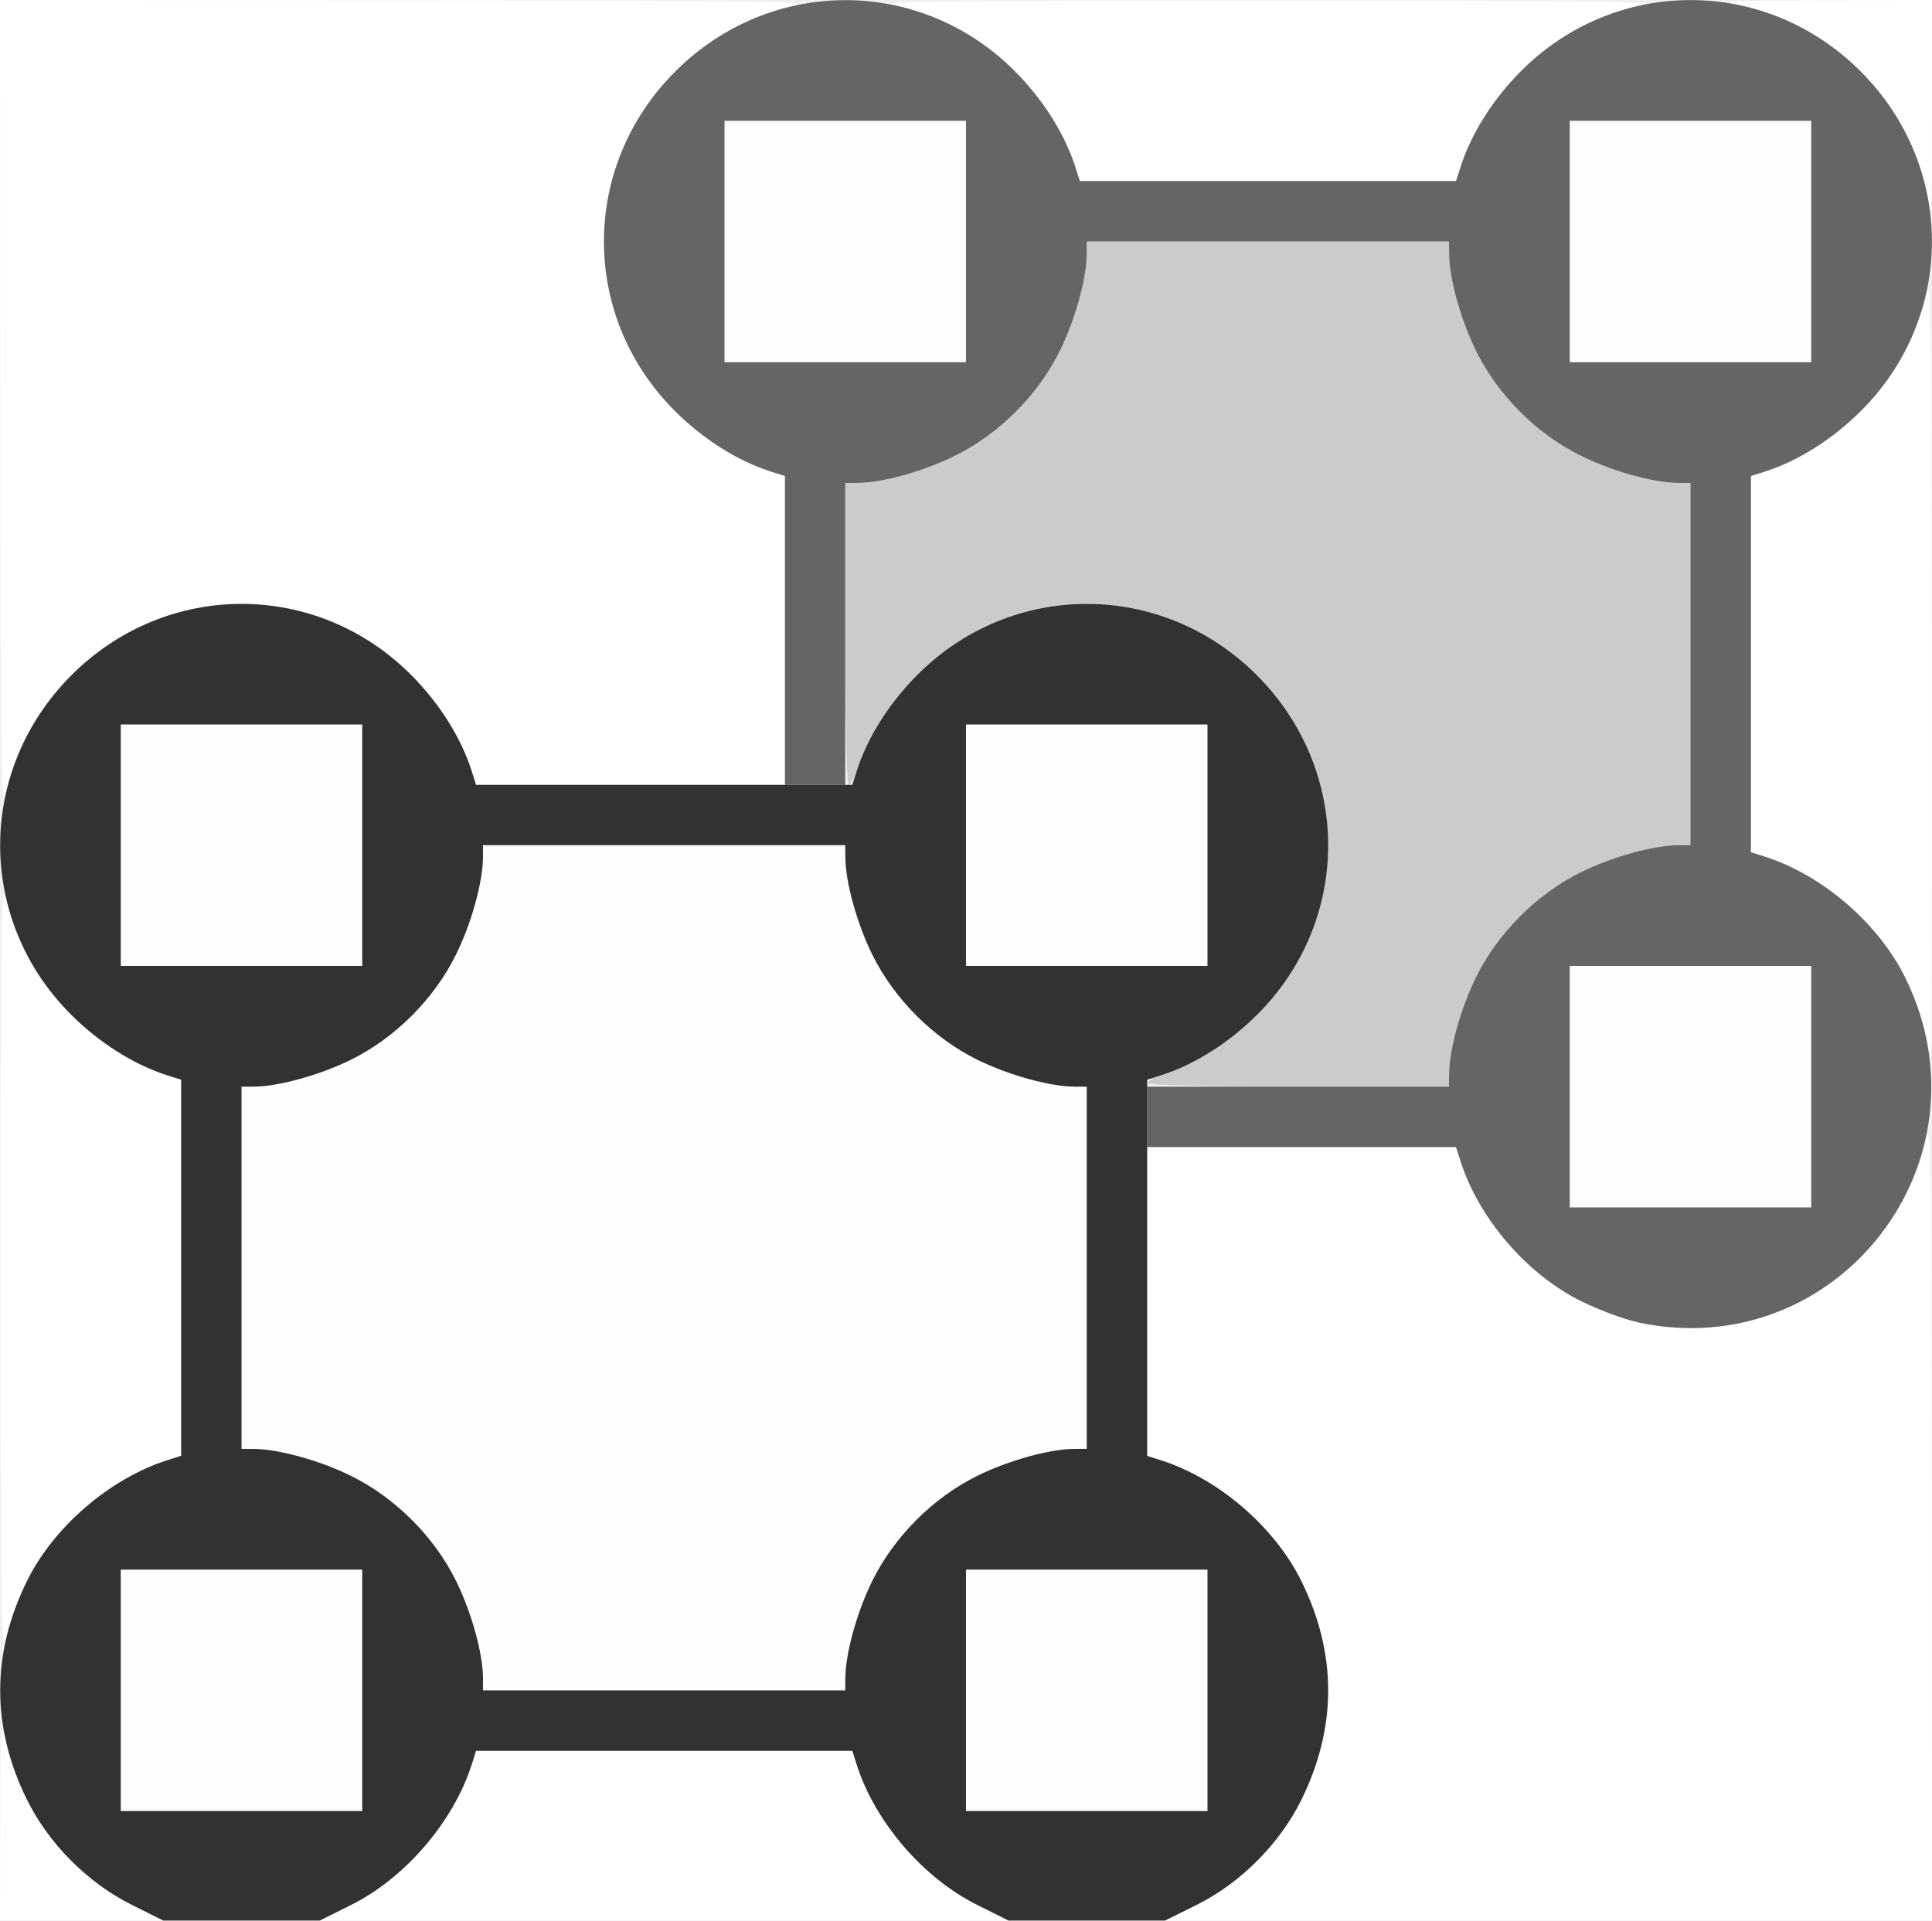
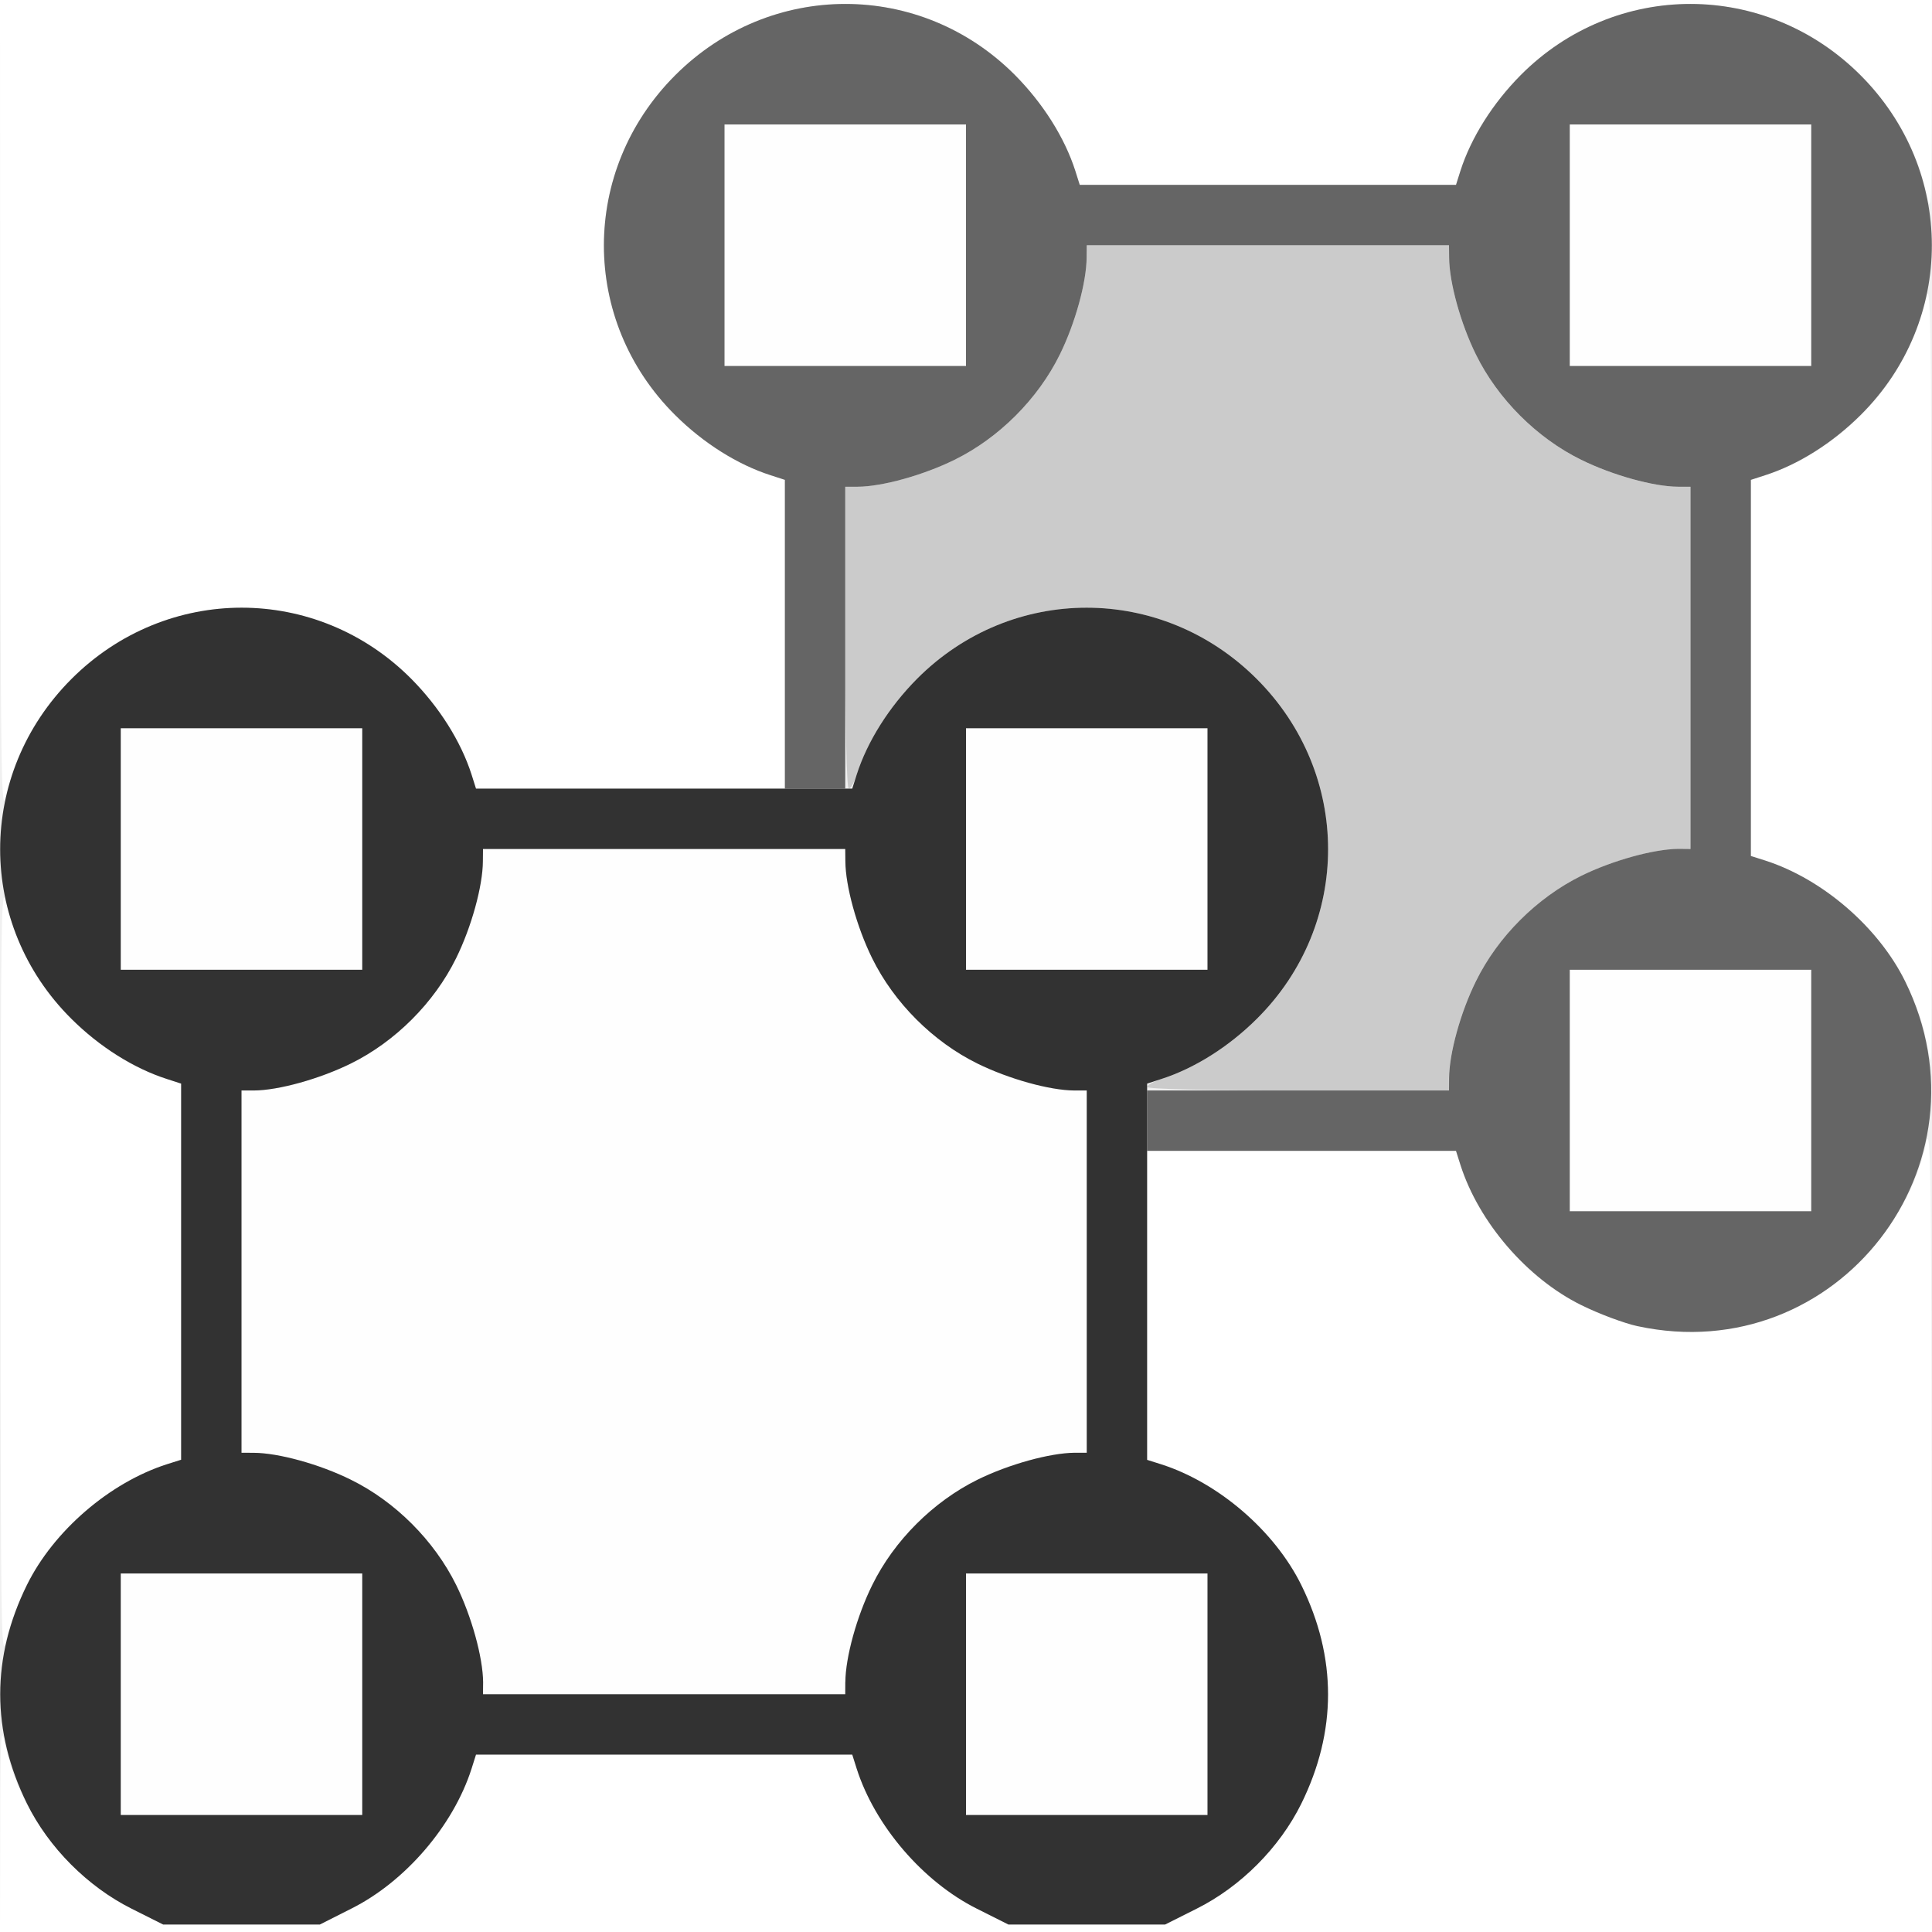
- <svg xmlns="http://www.w3.org/2000/svg" version="1.1" id="svg2" width="16.4" height="16.304" viewBox="0 0 16.4 16.304">
+ <svg xmlns="http://www.w3.org/2000/svg" version="1.1" id="svg2" width="16" height="16" viewBox="0 0 16 16">
  <defs id="defs6" />
  <g id="ORTHO">
-     <path style="fill:#ffffff;stroke-width:0.032" d="m 0.003,15.447 c 0.002,-0.815 0.005,-0.847 0.047,-0.649 0.121,0.565 0.546,1.111 1.067,1.371 l 0.268,0.134 H 0.692 0 Z m 2.981,0.723 c 0.457,-0.229 0.865,-0.704 1.019,-1.187 l 0.038,-0.12 h 1.597 1.597 l 0.038,0.12 c 0.155,0.483 0.563,0.959 1.019,1.187 L 8.56,16.304 H 5.638 2.715 Z m 7.175,0 c 0.374,-0.187 0.704,-0.519 0.888,-0.892 0.303,-0.614 0.303,-1.241 0,-1.856 C 10.82,12.963 10.345,12.554 9.858,12.398 L 9.738,12.359 V 11.049 9.738 h 1.311 1.311 l 0.038,0.12 c 0.156,0.487 0.565,0.962 1.025,1.189 0.614,0.303 1.241,0.303 1.856,0 0.523,-0.258 0.95,-0.805 1.072,-1.373 0.039,-0.183 0.045,0.203 0.047,3.211 l 0.003,3.419 H 13.145 9.89 Z M 0.005,10.763 c 0,-2.943 0.005,-3.322 0.045,-3.139 C 0.074,7.738 0.155,7.954 0.228,8.103 0.455,8.562 0.931,8.972 1.417,9.128 l 0.12,0.038 v 1.597 1.597 L 1.417,12.398 C 0.931,12.553 0.455,12.963 0.228,13.423 0.155,13.572 0.074,13.787 0.05,13.902 0.01,14.085 0.005,13.705 0.005,10.763 Z M 16.345,8.769 C 16.324,8.659 16.246,8.447 16.173,8.298 15.945,7.838 15.469,7.428 14.983,7.273 l -0.12,-0.038 V 5.638 4.041 l 0.12,-0.038 c 0.487,-0.156 0.962,-0.565 1.189,-1.025 0.074,-0.149 0.154,-0.365 0.179,-0.479 0.039,-0.183 0.045,0.191 0.047,3.131 0.001,1.837 -0.001,3.339 -0.006,3.339 -0.005,0 -0.026,-0.09 -0.047,-0.2 z M 0.003,3.467 0,0 3.467,0.003 c 3.05,0.002 3.442,0.008 3.259,0.047 C 6.371,0.126 6.01,0.328 5.732,0.607 4.925,1.413 4.925,2.689 5.731,3.491 5.97,3.729 6.261,3.913 6.543,4.003 l 0.12,0.038 v 1.311 1.311 H 5.352 4.041 L 4.003,6.543 C 3.847,6.056 3.437,5.58 2.978,5.354 2.364,5.051 1.736,5.051 1.122,5.354 0.599,5.612 0.172,6.158 0.05,6.727 0.01,6.91 0.005,6.517 0.003,3.467 Z M 16.345,1.594 C 16.324,1.484 16.246,1.272 16.173,1.122 15.913,0.598 15.367,0.172 14.799,0.05 14.602,0.008 14.64,0.005 15.495,0.003 L 16.4,0 v 0.897 c 0,0.493 -0.004,0.897 -0.009,0.897 -0.005,0 -0.026,-0.09 -0.047,-0.2 z M 9.128,1.417 C 8.972,0.931 8.562,0.455 8.103,0.228 7.954,0.155 7.738,0.074 7.624,0.05 7.441,0.01 7.82,0.005 10.763,0.005 c 2.943,0 3.322,0.005 3.139,0.045 C 13.787,0.074 13.572,0.155 13.423,0.228 12.963,0.455 12.553,0.931 12.398,1.417 L 12.359,1.538 H 10.763 9.166 Z" id="path827" />
-     <path style="fill:#fefefe;stroke-width:0.032" d="M 1.025,14.35 V 13.325 H 2.05 3.075 v 1.025 1.025 H 2.05 1.025 Z m 7.175,0 v -1.025 h 1.025 1.025 v 1.025 1.025 H 9.225 8.2 Z M 4.1,14.246 C 4.098,14.036 4.002,13.687 3.871,13.423 3.686,13.045 3.355,12.715 2.978,12.529 2.714,12.399 2.364,12.302 2.154,12.301 L 2.05,12.3 V 10.763 9.225 L 2.154,9.225 C 2.364,9.224 2.714,9.127 2.978,8.997 3.355,8.811 3.686,8.48 3.871,8.103 4.002,7.839 4.098,7.49 4.1,7.279 L 4.1,7.175 H 5.638 7.175 l 5.574e-4,0.104 c 0.001,0.21 0.098,0.56 0.228,0.824 C 7.59,8.48 7.92,8.811 8.297,8.997 8.562,9.127 8.911,9.224 9.121,9.225 L 9.225,9.225 V 10.763 12.3 l -0.104,5.57e-4 c -0.21,0.001 -0.56,0.098 -0.824,0.228 -0.377,0.186 -0.708,0.516 -0.894,0.894 -0.13,0.264 -0.227,0.613 -0.228,0.824 L 7.175,14.35 H 5.638 4.1 L 4.1,14.246 Z M 13.325,9.225 V 8.2 h 1.025 1.025 V 9.225 10.25 H 14.35 13.325 Z M 1.025,7.175 V 6.15 H 2.05 3.075 V 7.175 8.2 H 2.05 1.025 Z m 7.175,0 V 6.15 H 9.225 10.25 V 7.175 8.2 H 9.225 8.2 Z M 6.15,2.05 V 1.025 H 7.175 8.2 V 2.05 3.075 H 7.175 6.15 Z m 7.175,0 V 1.025 h 1.025 1.025 V 2.05 3.075 H 14.35 13.325 Z" id="path825" />
-     <path style="fill:#cbcbcb;stroke-width:0.032" d="m 9.738,9.196 c 0,-0.016 0.054,-0.047 0.12,-0.068 C 10.139,9.038 10.43,8.854 10.67,8.616 11.476,7.814 11.475,6.538 10.669,5.732 9.862,4.925 8.586,4.925 7.784,5.731 7.546,5.97 7.363,6.261 7.273,6.543 7.252,6.609 7.221,6.663 7.205,6.663 7.187,6.663 7.175,6.142 7.175,5.381 V 4.1 L 7.279,4.1 C 7.49,4.098 7.839,4.002 8.103,3.871 8.48,3.686 8.811,3.355 8.997,2.978 9.127,2.714 9.224,2.364 9.225,2.154 L 9.225,2.05 h 1.538 1.538 l 5.57e-4,0.104 c 0.001,0.21 0.098,0.56 0.228,0.824 0.186,0.377 0.516,0.708 0.894,0.894 0.264,0.13 0.613,0.227 0.824,0.228 L 14.35,4.1 V 5.638 7.175 l -0.104,5.574e-4 c -0.21,0.001 -0.56,0.098 -0.824,0.228 -0.377,0.186 -0.708,0.516 -0.894,0.894 -0.13,0.264 -0.227,0.613 -0.228,0.824 L 12.3,9.225 h -1.281 c -0.761,0 -1.281,-0.012 -1.281,-0.03 z" id="path823" />
-     <path style="fill:#656565;stroke-width:0.032" d="M 13.902,11.225 C 13.787,11.201 13.572,11.12 13.423,11.047 12.963,10.82 12.553,10.345 12.398,9.858 L 12.359,9.738 H 11.049 9.738 V 9.481 9.225 H 11.019 12.3 l 5.57e-4,-0.104 c 0.001,-0.21 0.098,-0.56 0.228,-0.824 0.186,-0.377 0.516,-0.708 0.894,-0.894 0.264,-0.13 0.613,-0.227 0.824,-0.228 L 14.35,7.175 V 5.638 4.1 L 14.246,4.1 C 14.036,4.098 13.687,4.002 13.423,3.871 13.045,3.686 12.715,3.355 12.529,2.978 12.399,2.714 12.302,2.364 12.301,2.154 L 12.3,2.05 H 10.763 9.225 L 9.225,2.154 C 9.224,2.364 9.127,2.714 8.997,2.978 8.811,3.355 8.48,3.686 8.103,3.871 7.839,4.002 7.49,4.098 7.279,4.1 L 7.175,4.1 V 5.381 6.663 H 6.919 6.663 V 5.352 4.041 L 6.543,4.003 C 6.261,3.913 5.97,3.729 5.731,3.491 4.925,2.689 4.925,1.413 5.732,0.607 6.538,-0.2 7.814,-0.201 8.616,0.606 8.854,0.845 9.038,1.136 9.128,1.417 l 0.038,0.12 h 1.597 1.597 l 0.038,-0.12 c 0.09,-0.281 0.273,-0.572 0.512,-0.812 0.802,-0.806 2.078,-0.806 2.884,0.001 0.807,0.807 0.807,2.083 0.001,2.884 C 15.555,3.729 15.264,3.913 14.983,4.003 l -0.12,0.038 v 1.597 1.597 l 0.12,0.038 c 0.487,0.156 0.962,0.565 1.189,1.025 0.769,1.559 -0.575,3.292 -2.27,2.928 z M 15.375,9.225 V 8.2 H 14.35 13.325 V 9.225 10.25 h 1.025 1.025 z M 8.2,2.05 V 1.025 H 7.175 6.15 V 2.05 3.075 H 7.175 8.2 Z m 7.175,0 V 1.025 H 14.35 13.325 V 2.05 3.075 h 1.025 1.025 z" id="path821" />
-     <path style="fill:#323232;stroke-width:0.032" d="M 1.117,16.17 C 0.743,15.983 0.413,15.652 0.229,15.278 c -0.303,-0.614 -0.303,-1.241 0,-1.856 0.226,-0.459 0.702,-0.869 1.189,-1.025 L 1.538,12.359 V 10.763 9.166 L 1.417,9.128 C 1.136,9.038 0.845,8.854 0.606,8.616 -0.201,7.814 -0.2,6.538 0.607,5.732 1.413,4.925 2.689,4.925 3.491,5.731 3.729,5.97 3.913,6.261 4.003,6.543 l 0.038,0.12 h 1.597 1.597 l 0.038,-0.12 c 0.09,-0.281 0.273,-0.572 0.512,-0.812 0.802,-0.806 2.078,-0.806 2.884,0.001 0.807,0.807 0.807,2.083 0.001,2.884 -0.239,0.238 -0.531,0.422 -0.812,0.512 l -0.12,0.038 v 1.597 1.597 l 0.12,0.038 c 0.487,0.156 0.962,0.565 1.189,1.025 0.303,0.614 0.303,1.241 0,1.856 -0.184,0.373 -0.514,0.705 -0.888,0.892 L 9.89,16.304 H 9.225 8.56 L 8.292,16.17 C 7.835,15.942 7.427,15.466 7.273,14.983 l -0.038,-0.12 H 5.638 4.041 l -0.038,0.12 c -0.155,0.483 -0.563,0.959 -1.019,1.187 L 2.715,16.304 H 2.05 1.385 Z M 3.075,14.35 V 13.325 H 2.05 1.025 v 1.025 1.025 H 2.05 3.075 Z m 7.175,0 V 13.325 H 9.225 8.2 v 1.025 1.025 H 9.225 10.25 Z M 7.176,14.246 c 0.001,-0.21 0.098,-0.56 0.228,-0.824 0.186,-0.377 0.516,-0.708 0.894,-0.894 0.264,-0.13 0.613,-0.227 0.824,-0.228 L 9.225,12.3 V 10.763 9.225 L 9.121,9.225 C 8.911,9.224 8.562,9.127 8.297,8.997 7.92,8.811 7.59,8.48 7.404,8.103 7.274,7.839 7.177,7.49 7.176,7.279 L 7.175,7.175 H 5.638 4.1 L 4.1,7.279 C 4.098,7.49 4.002,7.839 3.871,8.103 3.686,8.48 3.355,8.811 2.978,8.997 2.714,9.127 2.364,9.224 2.154,9.225 L 2.05,9.225 V 10.763 12.3 l 0.104,5.57e-4 c 0.21,0.001 0.56,0.098 0.824,0.228 0.377,0.186 0.708,0.516 0.894,0.894 0.13,0.264 0.227,0.613 0.228,0.824 L 4.1,14.35 H 5.638 7.175 l 5.574e-4,-0.104 z M 3.075,7.175 V 6.15 H 2.05 1.025 V 7.175 8.2 H 2.05 3.075 Z m 7.175,0 V 6.15 H 9.225 8.2 V 7.175 8.2 h 1.025 1.025 z" id="path819" />
+     <path style="fill:#ffffff;stroke-width:0.031" d="m 0.002,15.133 c 0.002,-0.822 0.005,-0.857 0.046,-0.664 0.118,0.551 0.533,1.083 1.041,1.338 L 1.351,15.938 H 2 2.649 l 0.261,-0.131 c 0.446,-0.223 0.844,-0.687 0.995,-1.158 L 3.942,14.531 H 5.5 7.058 l 0.037,0.117 c 0.151,0.472 0.549,0.935 0.995,1.158 L 8.351,15.938 H 9 9.649 l 0.261,-0.131 c 0.365,-0.183 0.687,-0.506 0.867,-0.87 0.295,-0.599 0.295,-1.211 0,-1.81 C 10.556,12.678 10.092,12.278 9.617,12.126 L 9.5,12.089 V 10.81 9.531 h 1.279 1.279 l 0.037,0.117 c 0.152,0.475 0.552,0.939 1,1.16 0.599,0.295 1.211,0.295 1.81,0 0.511,-0.252 0.927,-0.785 1.046,-1.339 0.038,-0.179 0.044,0.202 0.046,3.164 L 16,16 H 8 0 Z M 0.005,10.531 c 0,-2.871 0.005,-3.241 0.044,-3.062 C 0.073,7.58 0.151,7.791 0.223,7.936 0.444,8.385 0.908,8.784 1.383,8.936 L 1.5,8.974 v 1.558 1.558 l -0.117,0.037 C 0.908,12.278 0.444,12.678 0.223,13.126 0.151,13.272 0.073,13.482 0.049,13.594 0.01,13.772 0.005,13.402 0.005,10.531 Z M 15.946,8.586 C 15.926,8.479 15.85,8.272 15.778,8.126 15.555,7.677 15.092,7.278 14.617,7.126 L 14.5,7.089 V 5.531 3.974 l 0.117,-0.037 c 0.475,-0.152 0.939,-0.551 1.16,-1 0.072,-0.146 0.15,-0.356 0.174,-0.468 0.038,-0.179 0.044,0.186 0.046,3.055 0.001,1.792 -0.001,3.258 -0.006,3.258 -0.005,0 -0.025,-0.088 -0.046,-0.195 z M 0.002,3.398 0,0 h 8 8 L 15.998,0.898 C 15.995,1.747 15.993,1.786 15.951,1.594 15.832,1.039 15.416,0.506 14.905,0.254 c -0.599,-0.295 -1.211,-0.295 -1.81,0 C 12.647,0.475 12.247,0.939 12.095,1.414 L 12.058,1.531 H 10.5 8.942 L 8.905,1.414 C 8.817,1.14 8.638,0.856 8.406,0.622 7.624,-0.164 6.379,-0.164 5.592,0.623 4.805,1.41 4.804,2.655 5.591,3.437 c 0.234,0.232 0.518,0.411 0.792,0.499 l 0.117,0.037 V 5.252 6.531 H 5.221 3.942 L 3.905,6.414 C 3.753,5.939 3.353,5.475 2.905,5.254 c -0.599,-0.295 -1.211,-0.295 -1.81,0 C 0.584,5.506 0.168,6.039 0.049,6.594 0.01,6.772 0.005,6.387 0.002,3.398 Z" id="path827" />
+     <path style="fill:#fefefe;stroke-width:0.031" d="m 1,14.031 v -1 h 1 1 v 1 1 H 2 1 Z m 7,0 v -1 h 1 1 v 1 1 H 9 8 Z M 3.999,13.93 c -0.001,-0.205 -0.095,-0.546 -0.223,-0.804 -0.181,-0.368 -0.504,-0.69 -0.872,-0.872 C 2.647,12.127 2.307,12.033 2.102,12.032 L 2,12.031 v -1.5 -1.5 L 2.102,9.031 C 2.307,9.03 2.647,8.935 2.905,8.808 3.273,8.627 3.596,8.304 3.777,7.936 3.904,7.679 3.998,7.338 3.999,7.133 L 4,7.031 H 5.5 7 l 5.437e-4,0.102 c 0.001,0.205 0.095,0.546 0.223,0.804 0.181,0.368 0.504,0.69 0.872,0.872 0.258,0.127 0.598,0.221 0.804,0.223 L 9,9.031 v 1.5 1.5 l -0.102,5.44e-4 c -0.205,0.001 -0.546,0.095 -0.804,0.223 -0.368,0.181 -0.69,0.504 -0.872,0.872 -0.127,0.258 -0.221,0.598 -0.223,0.804 L 7,14.031 H 5.5 4 L 3.999,13.93 Z M 13,9.031 v -1 h 1 1 v 1 1 h -1 -1 z m -12,-2 v -1 h 1 1 v 1 1 H 2 1 Z m 7,0 v -1 h 1 1 v 1 1 H 9 8 Z m -2,-5 v -1 h 1 1 v 1 1 H 7 6 Z m 7,0 v -1 h 1 1 v 1 1 h -1 -1 z" id="path825" />
+     <path style="fill:#cbcbcb;stroke-width:0.031" d="M 9.5,9.002 C 9.5,8.987 9.553,8.957 9.617,8.936 9.892,8.848 10.176,8.669 10.409,8.437 11.196,7.655 11.195,6.41 10.408,5.623 9.621,4.836 8.376,4.836 7.594,5.622 7.362,5.856 7.183,6.14 7.095,6.414 7.075,6.479 7.045,6.531 7.029,6.531 7.012,6.531 7,6.024 7,5.281 v -1.25 L 7.102,4.031 C 7.307,4.03 7.647,3.935 7.905,3.808 8.273,3.627 8.596,3.304 8.777,2.936 8.904,2.679 8.998,2.338 8.999,2.133 L 9,2.031 h 1.5 1.5 l 5.44e-4,0.102 c 0.001,0.205 0.095,0.546 0.223,0.804 0.181,0.368 0.504,0.69 0.872,0.872 0.258,0.127 0.598,0.221 0.804,0.223 L 14,4.031 v 1.5 1.5 l -0.102,5.437e-4 c -0.205,0.001 -0.546,0.095 -0.804,0.223 -0.368,0.181 -0.69,0.504 -0.872,0.872 -0.127,0.258 -0.221,0.598 -0.223,0.804 L 12,9.031 h -1.25 c -0.742,0 -1.25,-0.012 -1.25,-0.029 z" id="path823" />
+     <path style="fill:#656565;stroke-width:0.031" d="M 13.562,10.983 C 13.451,10.959 13.24,10.88 13.095,10.808 12.647,10.587 12.247,10.123 12.095,9.648 L 12.058,9.531 H 10.779 9.5 v -0.25 -0.25 H 10.75 12 l 5.44e-4,-0.102 c 0.001,-0.205 0.095,-0.546 0.223,-0.804 0.181,-0.368 0.504,-0.69 0.872,-0.872 0.258,-0.127 0.598,-0.221 0.804,-0.223 L 14,7.031 v -1.5 -1.5 L 13.898,4.031 C 13.693,4.03 13.353,3.935 13.095,3.808 12.727,3.627 12.404,3.304 12.223,2.936 12.096,2.679 12.002,2.338 12.001,2.133 L 12,2.031 H 10.5 9 L 8.999,2.133 C 8.998,2.338 8.904,2.679 8.777,2.936 8.596,3.304 8.273,3.627 7.905,3.808 7.647,3.935 7.307,4.03 7.102,4.031 L 7,4.031 v 1.25 1.25 H 6.75 6.5 V 5.252 3.974 L 6.383,3.936 C 6.108,3.848 5.824,3.669 5.591,3.437 4.804,2.655 4.805,1.41 5.592,0.623 6.379,-0.164 7.624,-0.164 8.406,0.622 8.638,0.856 8.817,1.14 8.905,1.414 L 8.942,1.531 H 10.5 12.058 l 0.037,-0.117 c 0.088,-0.274 0.267,-0.558 0.499,-0.792 0.782,-0.786 2.027,-0.786 2.814,0.001 C 16.195,1.41 16.196,2.655 15.409,3.437 15.176,3.669 14.892,3.848 14.617,3.936 L 14.5,3.974 V 5.531 7.089 l 0.117,0.037 c 0.475,0.152 0.939,0.552 1.16,1 0.75,1.521 -0.561,3.212 -2.214,2.857 z M 15,9.031 v -1 h -1 -1 v 1 1 h 1 1 z m -7,-7 v -1 H 7 6 v 1 1 h 1 1 z m 7,0 v -1 h -1 -1 v 1 1 h 1 1 z" id="path821" />
+     <path style="fill:#323232;stroke-width:0.031" d="M 1.09,15.807 C 0.725,15.624 0.403,15.301 0.223,14.936 c -0.295,-0.599 -0.295,-1.211 0,-1.81 C 0.444,12.678 0.908,12.278 1.383,12.126 L 1.5,12.089 V 10.531 8.974 L 1.383,8.936 C 1.108,8.848 0.824,8.669 0.591,8.437 -0.196,7.655 -0.195,6.41 0.592,5.623 1.379,4.836 2.624,4.836 3.406,5.622 c 0.232,0.234 0.411,0.518 0.499,0.792 l 0.037,0.117 H 5.5 7.058 L 7.095,6.414 C 7.183,6.14 7.362,5.856 7.594,5.622 8.376,4.836 9.621,4.836 10.408,5.623 11.195,6.41 11.196,7.655 10.409,8.437 10.176,8.669 9.892,8.848 9.617,8.936 L 9.5,8.974 v 1.558 1.558 l 0.117,0.037 c 0.475,0.152 0.939,0.552 1.16,1 0.295,0.599 0.295,1.211 0,1.81 -0.18,0.364 -0.501,0.687 -0.867,0.87 L 9.649,15.938 H 9 8.351 L 8.09,15.807 C 7.644,15.584 7.246,15.12 7.095,14.648 L 7.058,14.531 H 5.5 3.942 l -0.037,0.117 c -0.151,0.472 -0.549,0.935 -0.995,1.158 L 2.649,15.938 H 2 1.351 Z M 3,14.031 v -1 H 2 1 v 1 1 h 1 1 z m 7,0 v -1 H 9 8 v 1 1 h 1 1 z M 7.001,13.93 c 0.001,-0.205 0.095,-0.546 0.223,-0.804 0.181,-0.368 0.504,-0.69 0.872,-0.872 0.258,-0.127 0.598,-0.221 0.804,-0.223 L 9,12.031 v -1.5 -1.5 L 8.898,9.031 C 8.693,9.03 8.353,8.935 8.095,8.808 7.727,8.627 7.404,8.304 7.223,7.936 7.096,7.679 7.002,7.338 7.001,7.133 L 7,7.031 H 5.5 4 L 3.999,7.133 C 3.998,7.338 3.904,7.679 3.777,7.936 3.596,8.304 3.273,8.627 2.905,8.808 2.647,8.935 2.307,9.03 2.102,9.031 L 2,9.031 v 1.5 1.5 l 0.102,5.44e-4 c 0.205,0.001 0.546,0.095 0.804,0.223 0.368,0.181 0.69,0.504 0.872,0.872 0.127,0.258 0.221,0.598 0.223,0.804 L 4,14.031 H 5.5 7 l 5.437e-4,-0.102 z M 3,7.031 v -1 H 2 1 v 1 1 h 1 1 z m 7,0 v -1 H 9 8 v 1 1 h 1 1 z" id="path819" />
  </g>
</svg>
